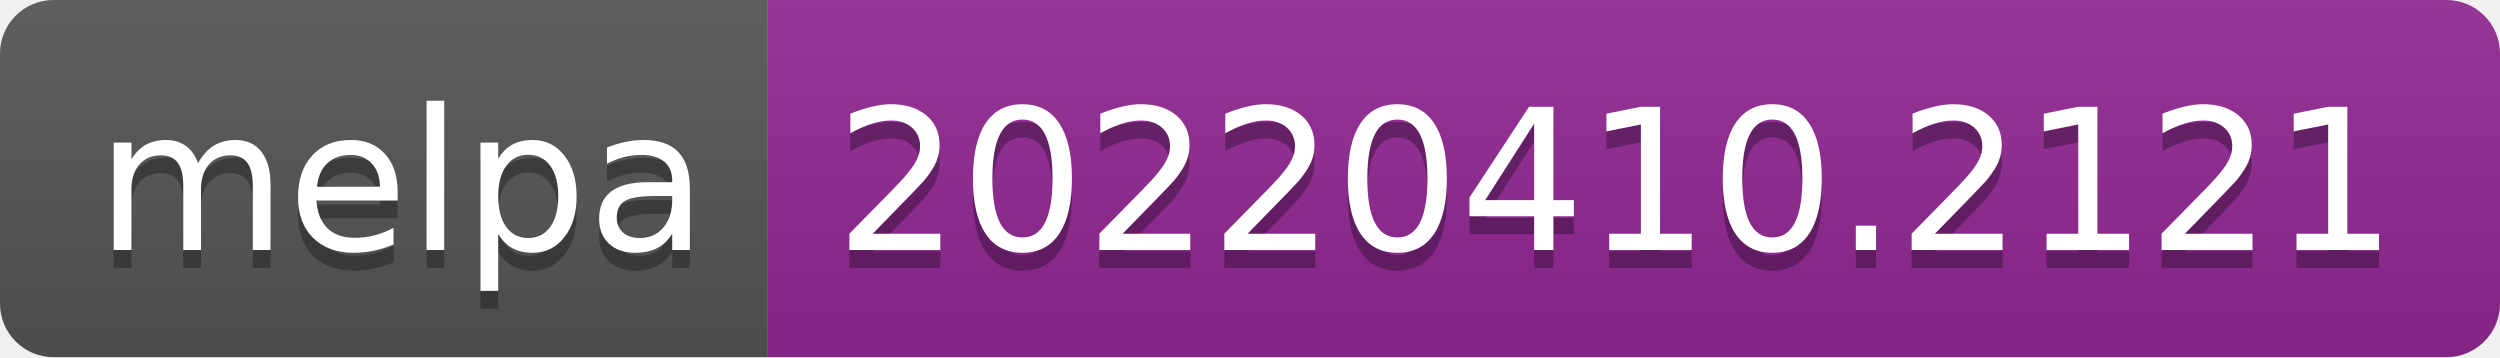
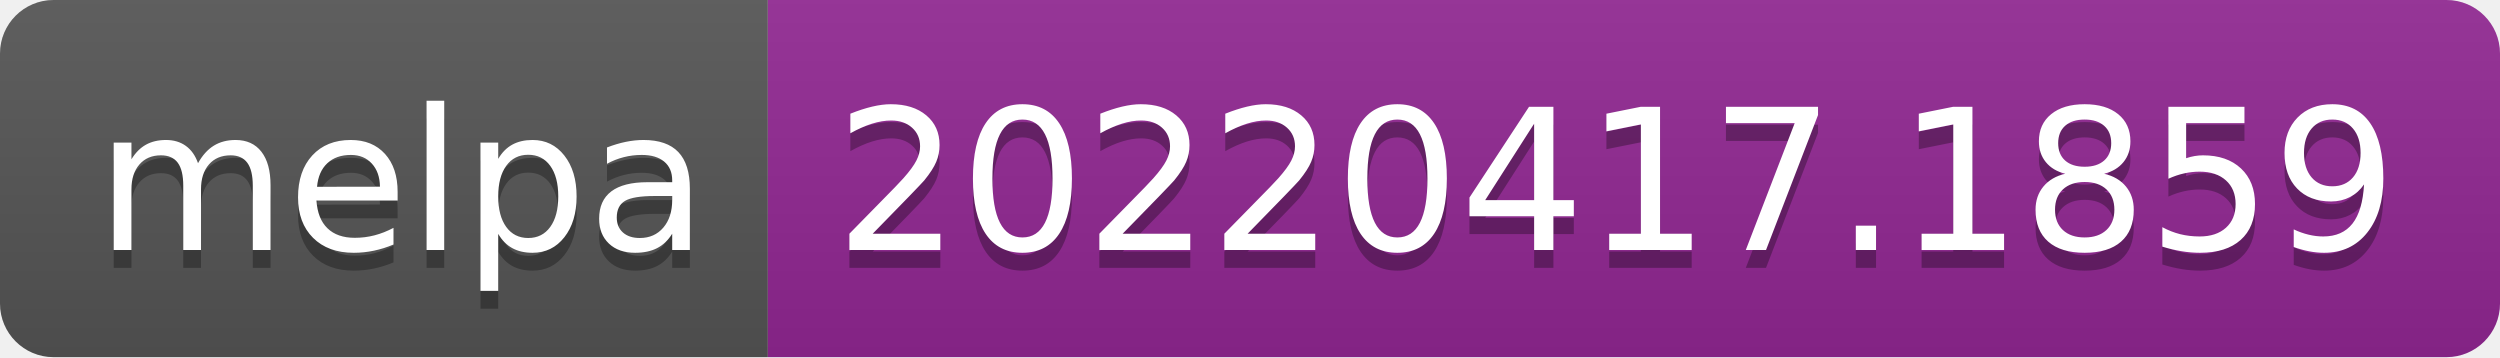
- <svg xmlns="http://www.w3.org/2000/svg" width="140" height="20" role="img" aria-label="melpa: 20220410.2121">
+ <svg xmlns="http://www.w3.org/2000/svg" width="140" height="20" role="img" aria-label="melpa: 20220417.1859">
  <linearGradient id="s" x2="0" y2="100%">
    <stop offset="0" stop-color="#bbb" stop-opacity=".1" />
    <stop offset="1" stop-opacity=".1" />
  </linearGradient>
  <clipPath id="r">
    <rect width="140" height="20" rx="3" fill="#fff" />
  </clipPath>
  <g clip-path="url(#r)">
    <rect width="43" height="20" fill="#555" />
    <rect x="43" width="97" height="20" fill="#922793" />
    <rect width="140" height="20" fill="url(#s)" />
  </g>
  <g fill="#fff" text-anchor="middle" font-family="Verdana,Geneva,DejaVu Sans,sans-serif" text-rendering="geometricPrecision" font-size="110">
    <text aria-hidden="true" x="225" y="150" fill="#010101" fill-opacity=".3" transform="scale(.1)" textLength="330">melpa</text>
    <text x="225" y="140" transform="scale(.1)" fill="#fff" textLength="330">melpa</text>
-     <text aria-hidden="true" x="905" y="150" fill="#010101" fill-opacity=".3" transform="scale(.1)" textLength="870">20220410.2121</text>
-     <text x="905" y="140" transform="scale(.1)" fill="#fff" textLength="870">20220410.2121</text>
+     <text aria-hidden="true" x="905" y="150" fill="#010101" fill-opacity=".3" transform="scale(.1)" textLength="870">20220417.1859</text>
+     <text x="905" y="140" transform="scale(.1)" fill="#fff" textLength="870">20220417.1859</text>
  </g>
</svg>
